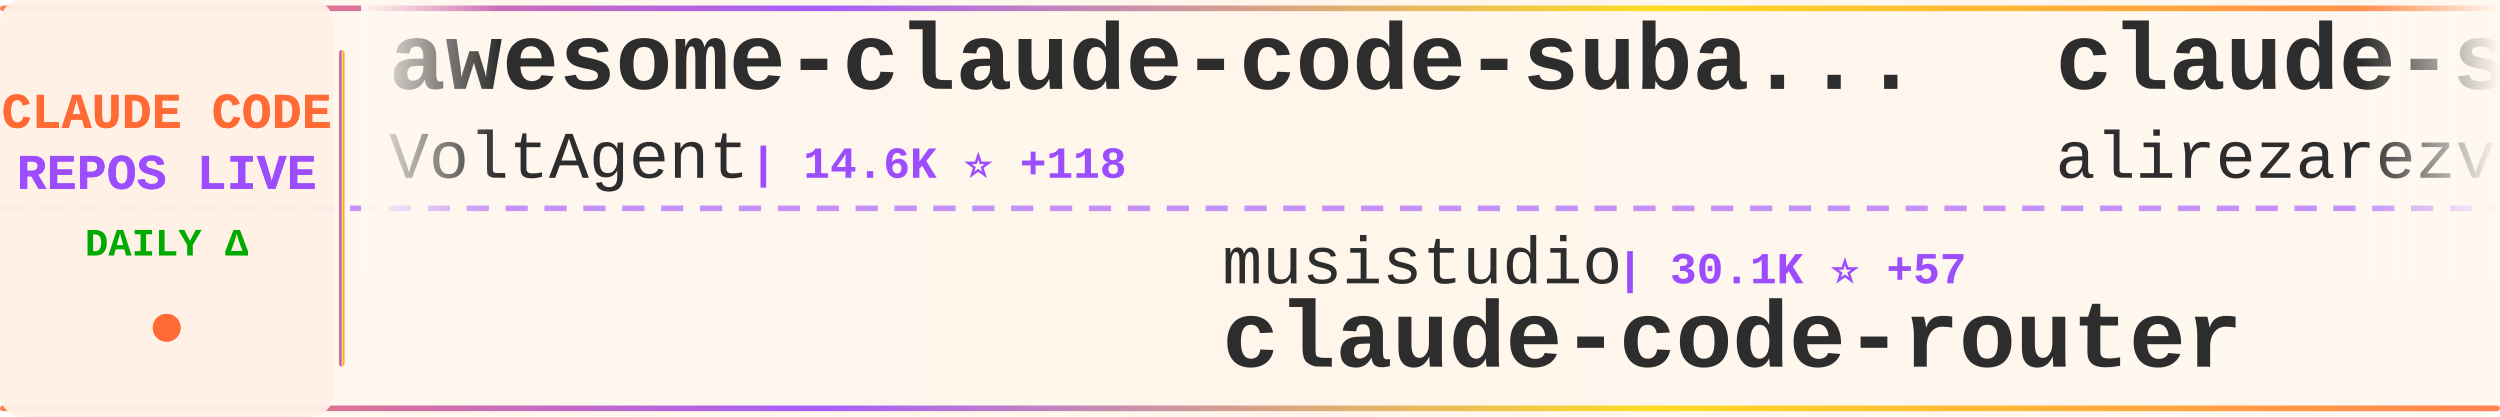
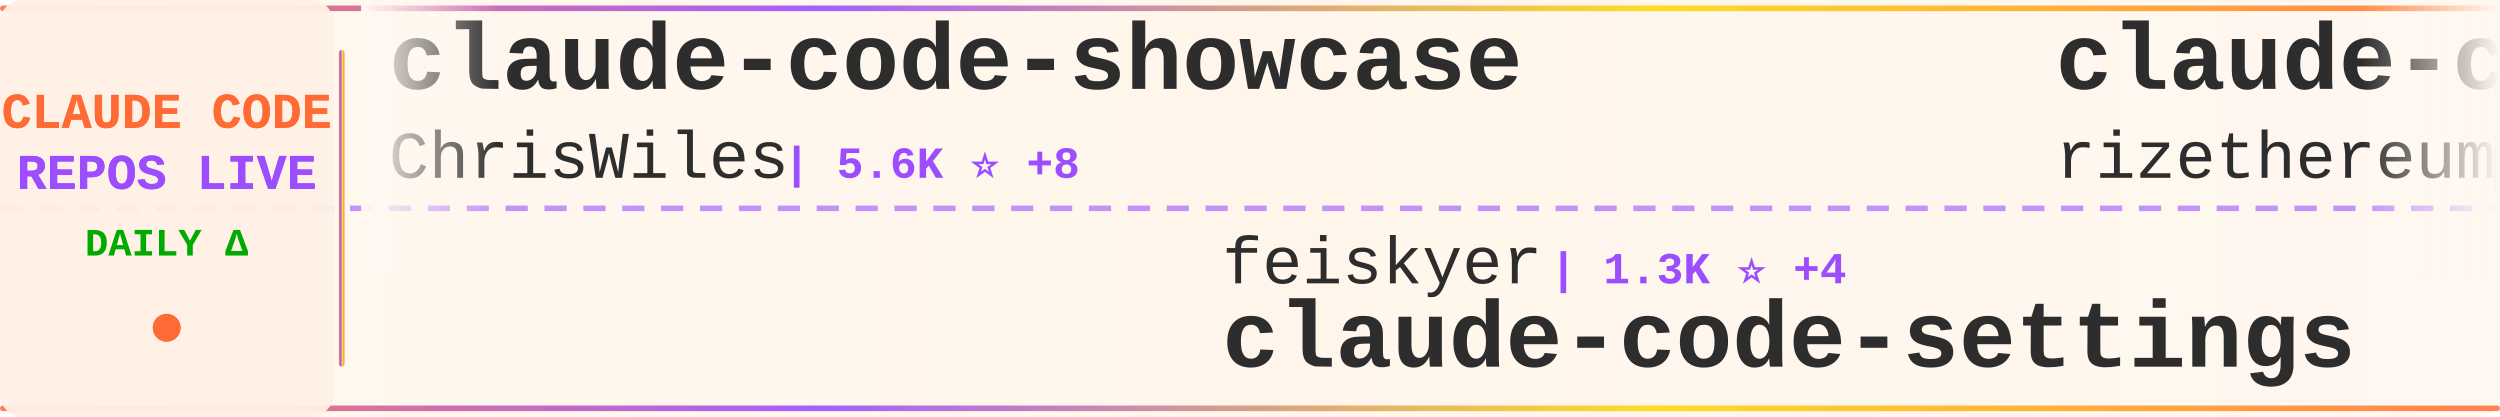
<svg xmlns="http://www.w3.org/2000/svg" width="900" height="150">
  <defs>
    <linearGradient id="tickerBg" x1="0%" y1="0%" x2="100%" y2="0%">
      <stop offset="0%" style="stop-color:#fff8f0;stop-opacity:0.98" />
      <stop offset="50%" style="stop-color:#fff5eb;stop-opacity:1" />
      <stop offset="100%" style="stop-color:#fff8f0;stop-opacity:0.98" />
    </linearGradient>
    <linearGradient id="borderGrad" x1="0%" y1="0%" x2="100%" y2="0%">
      <stop offset="0%" style="stop-color:#FF6B35;stop-opacity:0.85">
        <animate attributeName="stop-opacity" values="0.85;1;0.85" dur="2s" repeatCount="indefinite" />
      </stop>
      <stop offset="33%" style="stop-color:#9C4EFF;stop-opacity:0.9">
        <animate attributeName="stop-opacity" values="0.9;1;0.9" dur="2.2s" repeatCount="indefinite" />
      </stop>
      <stop offset="66%" style="stop-color:#FFD700;stop-opacity:0.85">
        <animate attributeName="stop-opacity" values="0.85;1;0.85" dur="1.8s" repeatCount="indefinite" />
      </stop>
      <stop offset="100%" style="stop-color:#FF6B35;stop-opacity:0.85">
        <animate attributeName="stop-opacity" values="0.85;1;0.85" dur="2s" repeatCount="indefinite" />
      </stop>
    </linearGradient>
    <filter id="textGlow">
      <feGaussianBlur stdDeviation="0.15" result="coloredBlur" />
      <feMerge>
        <feMergeNode in="coloredBlur" />
        <feMergeNode in="SourceGraphic" />
      </feMerge>
    </filter>
    <filter id="metricGlow">
      <feGaussianBlur stdDeviation="0.2" result="coloredBlur" />
      <feMerge>
        <feMergeNode in="coloredBlur" />
        <feMergeNode in="SourceGraphic" />
      </feMerge>
    </filter>
    <linearGradient id="leftFade" x1="0%" y1="0%" x2="100%" y2="0%">
      <stop offset="0%" style="stop-color:#fff8f0;stop-opacity:1" />
      <stop offset="100%" style="stop-color:#fff8f0;stop-opacity:0" />
    </linearGradient>
    <linearGradient id="rightFade" x1="0%" y1="0%" x2="100%" y2="0%">
      <stop offset="0%" style="stop-color:#fff8f0;stop-opacity:0" />
      <stop offset="100%" style="stop-color:#fff8f0;stop-opacity:1" />
    </linearGradient>
  </defs>
  <rect width="900" height="150" fill="url(#tickerBg)" rx="8" />
  <rect x="0" y="2" width="900" height="2" fill="url(#borderGrad)" rx="1" />
  <rect x="0" y="146" width="900" height="2" fill="url(#borderGrad)" rx="1" />
  <line x1="0" y1="75" x2="900" y2="75" stroke="#9C4EFF" stroke-width="2" stroke-dasharray="8 6" opacity="0.6" />
  <rect x="0" y="0" width="120" height="150" fill="#fff0e6" opacity="0.95" rx="8" />
  <text x="60" y="46" font-family="'Courier New', monospace" font-size="18" font-weight="bold" fill="#FF6B35" text-anchor="middle" filter="url(#textGlow)">
    CLAUDE CODE
  </text>
  <text x="60" y="68" font-family="'Courier New', monospace" font-size="18" font-weight="bold" fill="#9C4EFF" text-anchor="middle" filter="url(#textGlow)">
    REPOS LIVE
  </text>
  <text x="60" y="92" font-family="'Courier New', monospace" font-size="14" font-weight="bold" fill="#00aa00" text-anchor="middle">
    DAILY Δ
  </text>
  <circle cx="60" cy="118" r="5" fill="#FF6B35" filter="url(#metricGlow)">
    <animate attributeName="r" values="4;6;4" dur="1.5s" repeatCount="indefinite" />
    <animate attributeName="opacity" values="0.6;1;0.6" dur="1.5s" repeatCount="indefinite" />
  </circle>
  <rect x="122" y="18" width="2" height="114" fill="url(#borderGrad)" rx="1" />
  <clipPath id="tickerClip">
    <rect x="130" y="0" width="770" height="150" />
  </clipPath>
  <g clip-path="url(#tickerClip)">
    <g id="tickerItems">
      <animateTransform attributeName="transform" attributeType="XML" type="translate" from="0 0" to="-3000 0" dur="54s" repeatCount="indefinite" />
      <g transform="translate(0, 0)">
-         <text x="140" y="32" font-family="'Courier New', monospace" font-size="34" font-weight="bold" fill="#2d2d2d">awesome-claude-code-suba...</text>
-         <text x="140" y="64" font-family="'Courier New', monospace" font-size="24" font-weight="normal" fill="#2d2d2d" opacity="1.0">VoltAgent</text>
-         <text x="270" y="64" font-family="'Courier New', monospace" font-size="16" font-weight="bold" fill="#9C4EFF"> | 14.6K ⭐ +118</text>
+         <text x="140" y="32" font-family="'Courier New', monospace" font-size="34" font-weight="bold" fill="#2d2d2d">claude-code-showcase</text>
+         <text x="140" y="64" font-family="'Courier New', monospace" font-size="24" font-weight="normal" fill="#2d2d2d" opacity="1.0">ChrisWiles</text>
+         <text x="282" y="64" font-family="'Courier New', monospace" font-size="16" font-weight="bold" fill="#9C4EFF"> | 5.6K ⭐ +8</text>
      </g>
      <g transform="translate(300, 0)">
-         <text x="140" y="102" font-family="'Courier New', monospace" font-size="24" font-weight="normal" fill="#2d2d2d" opacity="1.0">musistudio</text>
-         <text x="282" y="102" font-family="'Courier New', monospace" font-size="16" font-weight="bold" fill="#9C4EFF"> | 30.1K ⭐ +57</text>
-         <text x="140" y="132" font-family="'Courier New', monospace" font-size="34" font-weight="bold" fill="#2d2d2d">claude-code-router</text>
+         <text x="140" y="102" font-family="'Courier New', monospace" font-size="24" font-weight="normal" fill="#2d2d2d" opacity="1.0">feiskyer</text>
+         <text x="258" y="102" font-family="'Courier New', monospace" font-size="16" font-weight="bold" fill="#9C4EFF"> | 1.3K ⭐ +4</text>
+         <text x="140" y="132" font-family="'Courier New', monospace" font-size="34" font-weight="bold" fill="#2d2d2d">claude-code-settings</text>
      </g>
      <g transform="translate(600, 0)">
-         <text x="140" y="32" font-family="'Courier New', monospace" font-size="34" font-weight="bold" fill="#2d2d2d">claude-skills</text>
-         <text x="140" y="64" font-family="'Courier New', monospace" font-size="24" font-weight="normal" fill="#2d2d2d" opacity="1.0">alirezarezvani</text>
-         <text x="330" y="64" font-family="'Courier New', monospace" font-size="16" font-weight="bold" fill="#9C4EFF"> | 6.1K ⭐ +91</text>
+         <text x="140" y="32" font-family="'Courier New', monospace" font-size="34" font-weight="bold" fill="#2d2d2d">claude-code-requirements...</text>
+         <text x="140" y="64" font-family="'Courier New', monospace" font-size="24" font-weight="normal" fill="#2d2d2d" opacity="1.0">rizethereum</text>
+         <text x="294" y="64" font-family="'Courier New', monospace" font-size="16" font-weight="bold" fill="#9C4EFF"> | 1.8K ⭐</text>
      </g>
      <g transform="translate(900, 0)">
-         <text x="140" y="102" font-family="'Courier New', monospace" font-size="24" font-weight="normal" fill="#2d2d2d" opacity="1.0">rizethereum</text>
-         <text x="294" y="102" font-family="'Courier New', monospace" font-size="16" font-weight="bold" fill="#9C4EFF"> | 1.8K ⭐</text>
-         <text x="140" y="132" font-family="'Courier New', monospace" font-size="34" font-weight="bold" fill="#2d2d2d">claude-code-requirements...</text>
+         <text x="140" y="102" font-family="'Courier New', monospace" font-size="24" font-weight="normal" fill="#2d2d2d" opacity="1.0">anthropics</text>
+         <text x="282" y="102" font-family="'Courier New', monospace" font-size="16" font-weight="bold" fill="#9C4EFF"> | 620 ⭐ +6</text>
+         <text x="140" y="132" font-family="'Courier New', monospace" font-size="34" font-weight="bold" fill="#2d2d2d">claude-code-base-action</text>
      </g>
      <g transform="translate(1200, 0)">
-         <text x="140" y="32" font-family="'Courier New', monospace" font-size="34" font-weight="bold" fill="#2d2d2d">idea-claude-code-gui</text>
-         <text x="140" y="64" font-family="'Courier New', monospace" font-size="24" font-weight="normal" fill="#2d2d2d" opacity="1.0">zhukunpenglinyutong</text>
-         <text x="390" y="64" font-family="'Courier New', monospace" font-size="16" font-weight="bold" fill="#9C4EFF"> | 2.1K ⭐ +16</text>
+         <text x="140" y="32" font-family="'Courier New', monospace" font-size="34" font-weight="bold" fill="#2d2d2d">claude-agent-sdk-demos</text>
+         <text x="140" y="64" font-family="'Courier New', monospace" font-size="24" font-weight="normal" fill="#2d2d2d" opacity="1.0">anthropics</text>
+         <text x="282" y="64" font-family="'Courier New', monospace" font-size="16" font-weight="bold" fill="#9C4EFF"> | 1.8K ⭐ +14</text>
      </g>
      <g transform="translate(1500, 0)">
-         <text x="140" y="102" font-family="'Courier New', monospace" font-size="24" font-weight="normal" fill="#2d2d2d" opacity="1.0">disler</text>
-         <text x="234" y="102" font-family="'Courier New', monospace" font-size="16" font-weight="bold" fill="#9C4EFF"> | 3.4K ⭐ +8</text>
-         <text x="140" y="132" font-family="'Courier New', monospace" font-size="34" font-weight="bold" fill="#2d2d2d">claude-code-hooks-master...</text>
+         <text x="140" y="102" font-family="'Courier New', monospace" font-size="24" font-weight="normal" fill="#2d2d2d" opacity="1.0">timothywarner-org</text>
+         <text x="366" y="102" font-family="'Courier New', monospace" font-size="16" font-weight="bold" fill="#9C4EFF"> | 202 ⭐ +2</text>
+         <text x="140" y="132" font-family="'Courier New', monospace" font-size="34" font-weight="bold" fill="#2d2d2d">claude-code</text>
      </g>
      <g transform="translate(1800, 0)">
-         <text x="140" y="32" font-family="'Courier New', monospace" font-size="34" font-weight="bold" fill="#2d2d2d">claude-code</text>
-         <text x="140" y="64" font-family="'Courier New', monospace" font-size="24" font-weight="normal" fill="#2d2d2d" opacity="1.0">anthropics</text>
-         <text x="282" y="64" font-family="'Courier New', monospace" font-size="16" font-weight="bold" fill="#9C4EFF"> | 80.8K ⭐ +386</text>
+         <text x="140" y="32" font-family="'Courier New', monospace" font-size="34" font-weight="bold" fill="#2d2d2d">superpowers</text>
+         <text x="140" y="64" font-family="'Courier New', monospace" font-size="24" font-weight="normal" fill="#2d2d2d" opacity="1.0">obra</text>
+         <text x="210" y="64" font-family="'Courier New', monospace" font-size="16" font-weight="bold" fill="#9C4EFF"> | 102.9K ⭐ +1.8K</text>
      </g>
      <g transform="translate(2100, 0)">
-         <text x="140" y="102" font-family="'Courier New', monospace" font-size="24" font-weight="normal" fill="#2d2d2d" opacity="1.0">shareAI-lab</text>
-         <text x="294" y="102" font-family="'Courier New', monospace" font-size="16" font-weight="bold" fill="#9C4EFF"> | 35.0K ⭐ +628</text>
-         <text x="140" y="132" font-family="'Courier New', monospace" font-size="34" font-weight="bold" fill="#2d2d2d">learn-claude-code</text>
+         <text x="140" y="102" font-family="'Courier New', monospace" font-size="24" font-weight="normal" fill="#2d2d2d" opacity="1.0">severity1</text>
+         <text x="270" y="102" font-family="'Courier New', monospace" font-size="16" font-weight="bold" fill="#9C4EFF"> | 1.3K ⭐ +3</text>
+         <text x="140" y="132" font-family="'Courier New', monospace" font-size="34" font-weight="bold" fill="#2d2d2d">claude-code-prompt-impro...</text>
      </g>
      <g transform="translate(2400, 0)">
-         <text x="140" y="32" font-family="'Courier New', monospace" font-size="34" font-weight="bold" fill="#2d2d2d">Claude-Code-Communicatio...</text>
-         <text x="140" y="64" font-family="'Courier New', monospace" font-size="24" font-weight="normal" fill="#2d2d2d" opacity="1.0">nishimoto265</text>
-         <text x="306" y="64" font-family="'Courier New', monospace" font-size="16" font-weight="bold" fill="#9C4EFF"> | 495 ⭐</text>
+         <text x="140" y="32" font-family="'Courier New', monospace" font-size="34" font-weight="bold" fill="#2d2d2d">claude-code</text>
+         <text x="140" y="64" font-family="'Courier New', monospace" font-size="24" font-weight="normal" fill="#2d2d2d" opacity="1.0">MadAppGang</text>
+         <text x="282" y="64" font-family="'Courier New', monospace" font-size="16" font-weight="bold" fill="#9C4EFF"> | 248 ⭐</text>
      </g>
      <g transform="translate(2700, 0)">
-         <text x="140" y="102" font-family="'Courier New', monospace" font-size="24" font-weight="normal" fill="#2d2d2d" opacity="1.0">Maciek-roboblog</text>
-         <text x="342" y="102" font-family="'Courier New', monospace" font-size="16" font-weight="bold" fill="#9C4EFF"> | 7.1K ⭐ +16</text>
-         <text x="140" y="132" font-family="'Courier New', monospace" font-size="34" font-weight="bold" fill="#2d2d2d">Claude-Code-Usage-Monito...</text>
+         <text x="140" y="102" font-family="'Courier New', monospace" font-size="24" font-weight="normal" fill="#2d2d2d" opacity="1.0">1rgs</text>
+         <text x="210" y="102" font-family="'Courier New', monospace" font-size="16" font-weight="bold" fill="#9C4EFF"> | 3.3K ⭐ +5</text>
+         <text x="140" y="132" font-family="'Courier New', monospace" font-size="34" font-weight="bold" fill="#2d2d2d">claude-code-proxy</text>
      </g>
      <g transform="translate(3000, 0)">
-         <text x="140" y="32" font-family="'Courier New', monospace" font-size="34" font-weight="bold" fill="#2d2d2d">awesome-claude-code-suba...</text>
-         <text x="140" y="64" font-family="'Courier New', monospace" font-size="24" font-weight="normal" fill="#2d2d2d" opacity="1.0">VoltAgent</text>
-         <text x="270" y="64" font-family="'Courier New', monospace" font-size="16" font-weight="bold" fill="#9C4EFF"> | 14.6K ⭐ +118</text>
+         <text x="140" y="32" font-family="'Courier New', monospace" font-size="34" font-weight="bold" fill="#2d2d2d">claude-code-showcase</text>
+         <text x="140" y="64" font-family="'Courier New', monospace" font-size="24" font-weight="normal" fill="#2d2d2d" opacity="1.0">ChrisWiles</text>
+         <text x="282" y="64" font-family="'Courier New', monospace" font-size="16" font-weight="bold" fill="#9C4EFF"> | 5.6K ⭐ +8</text>
      </g>
      <g transform="translate(3300, 0)">
-         <text x="140" y="102" font-family="'Courier New', monospace" font-size="24" font-weight="normal" fill="#2d2d2d" opacity="1.0">musistudio</text>
-         <text x="282" y="102" font-family="'Courier New', monospace" font-size="16" font-weight="bold" fill="#9C4EFF"> | 30.1K ⭐ +57</text>
-         <text x="140" y="132" font-family="'Courier New', monospace" font-size="34" font-weight="bold" fill="#2d2d2d">claude-code-router</text>
+         <text x="140" y="102" font-family="'Courier New', monospace" font-size="24" font-weight="normal" fill="#2d2d2d" opacity="1.0">feiskyer</text>
+         <text x="258" y="102" font-family="'Courier New', monospace" font-size="16" font-weight="bold" fill="#9C4EFF"> | 1.3K ⭐ +4</text>
+         <text x="140" y="132" font-family="'Courier New', monospace" font-size="34" font-weight="bold" fill="#2d2d2d">claude-code-settings</text>
      </g>
      <g transform="translate(3600, 0)">
-         <text x="140" y="32" font-family="'Courier New', monospace" font-size="34" font-weight="bold" fill="#2d2d2d">claude-skills</text>
-         <text x="140" y="64" font-family="'Courier New', monospace" font-size="24" font-weight="normal" fill="#2d2d2d" opacity="1.0">alirezarezvani</text>
-         <text x="330" y="64" font-family="'Courier New', monospace" font-size="16" font-weight="bold" fill="#9C4EFF"> | 6.1K ⭐ +91</text>
+         <text x="140" y="32" font-family="'Courier New', monospace" font-size="34" font-weight="bold" fill="#2d2d2d">claude-code-requirements...</text>
+         <text x="140" y="64" font-family="'Courier New', monospace" font-size="24" font-weight="normal" fill="#2d2d2d" opacity="1.0">rizethereum</text>
+         <text x="294" y="64" font-family="'Courier New', monospace" font-size="16" font-weight="bold" fill="#9C4EFF"> | 1.8K ⭐</text>
      </g>
      <g transform="translate(3900, 0)">
-         <text x="140" y="102" font-family="'Courier New', monospace" font-size="24" font-weight="normal" fill="#2d2d2d" opacity="1.0">rizethereum</text>
-         <text x="294" y="102" font-family="'Courier New', monospace" font-size="16" font-weight="bold" fill="#9C4EFF"> | 1.8K ⭐</text>
-         <text x="140" y="132" font-family="'Courier New', monospace" font-size="34" font-weight="bold" fill="#2d2d2d">claude-code-requirements...</text>
+         <text x="140" y="102" font-family="'Courier New', monospace" font-size="24" font-weight="normal" fill="#2d2d2d" opacity="1.0">anthropics</text>
+         <text x="282" y="102" font-family="'Courier New', monospace" font-size="16" font-weight="bold" fill="#9C4EFF"> | 620 ⭐ +6</text>
+         <text x="140" y="132" font-family="'Courier New', monospace" font-size="34" font-weight="bold" fill="#2d2d2d">claude-code-base-action</text>
      </g>
    </g>
  </g>
  <rect x="130" y="0" width="50" height="100" fill="url(#leftFade)" />
  <rect x="850" y="0" width="50" height="100" fill="url(#rightFade)" />
</svg>
